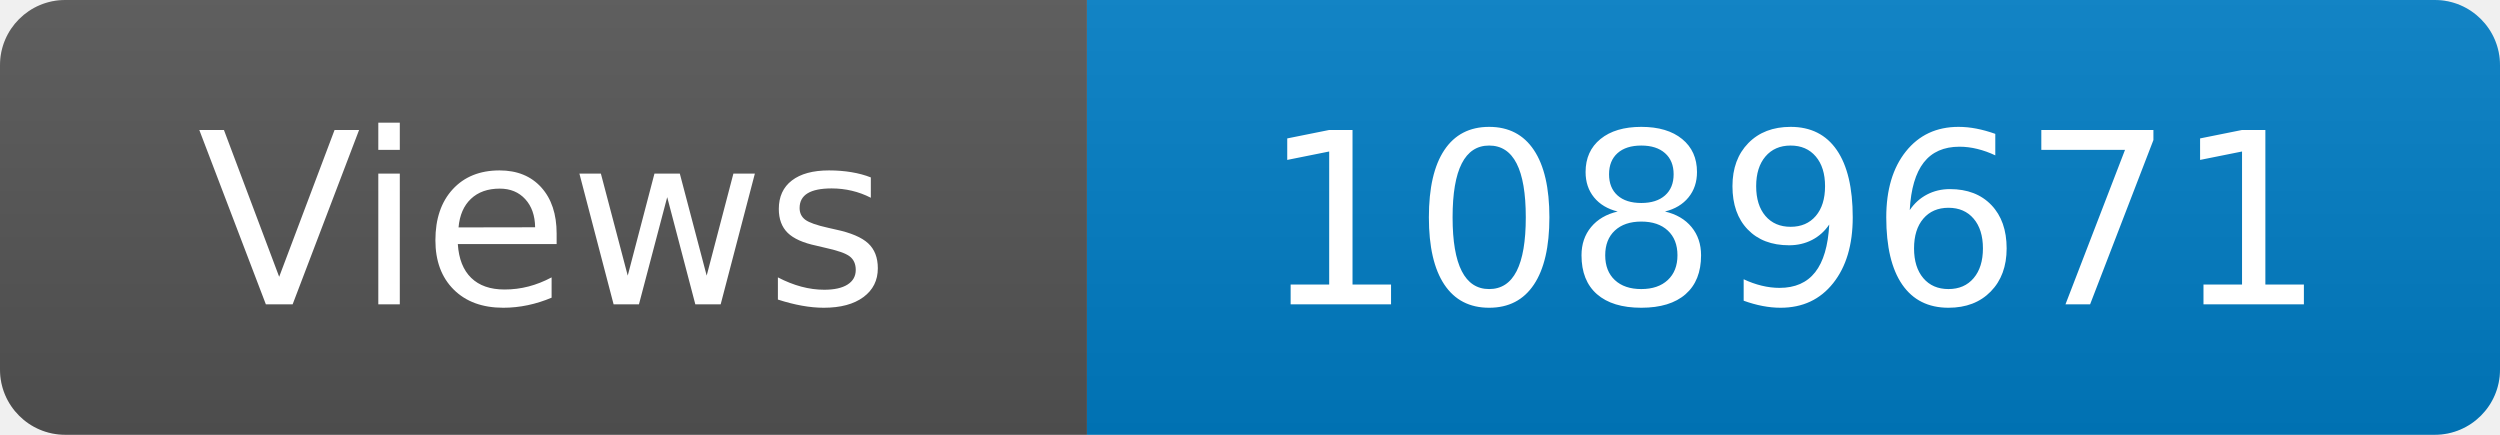
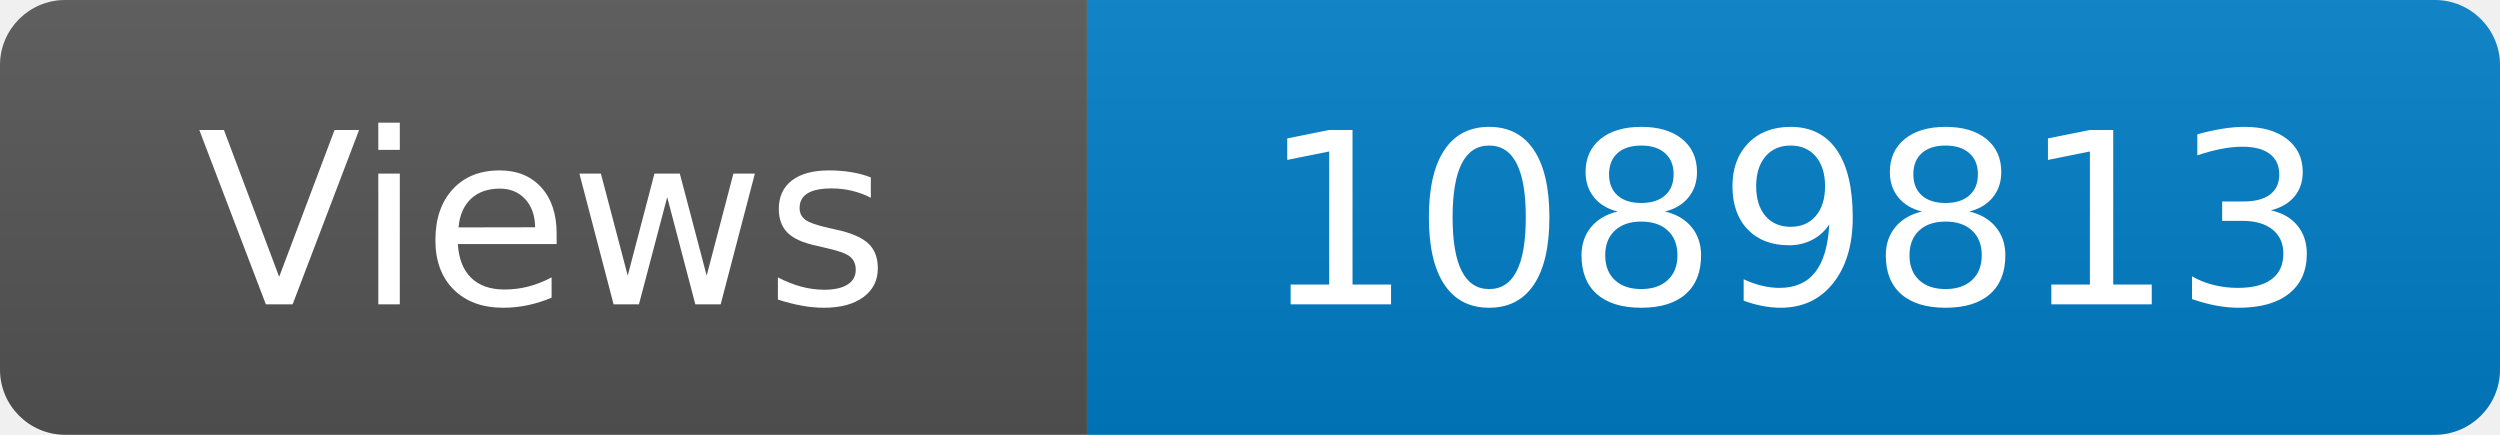
<svg xmlns="http://www.w3.org/2000/svg" width="115" height="20" role="img" aria-label="Maintained?: yes">
  <linearGradient id="s" x2="0" y2="100%">
    <stop offset="0" stop-color="#bbb" stop-opacity=".1" />
    <stop offset="1" stop-opacity=".1" />
  </linearGradient>
  <clipPath id="r">
    <rect width="115" height="20" rx="3" fill="#fff" />
  </clipPath>
  <g clip-path="url(#r)">
    <rect width="50" height="20" fill="#555" />
    <rect x="50" width="160" height="20" fill="#007ec6" />
    <rect width="115" height="20" fill="url(#s)" />
  </g>
  <g fill="#fff" text-anchor="middle" font-family="Verdana,Geneva,DejaVu Sans,sans-serif" font-size="110">
    <text x="250" y="140" transform="scale(.1)" fill="#fff">Views</text>
-     <text x="825" y="140" transform="scale(.1)" fill="#fff">1089671</text>
+     <text x="825" y="140" transform="scale(.1)" fill="#fff">1089813</text>
  </g>
</svg>
